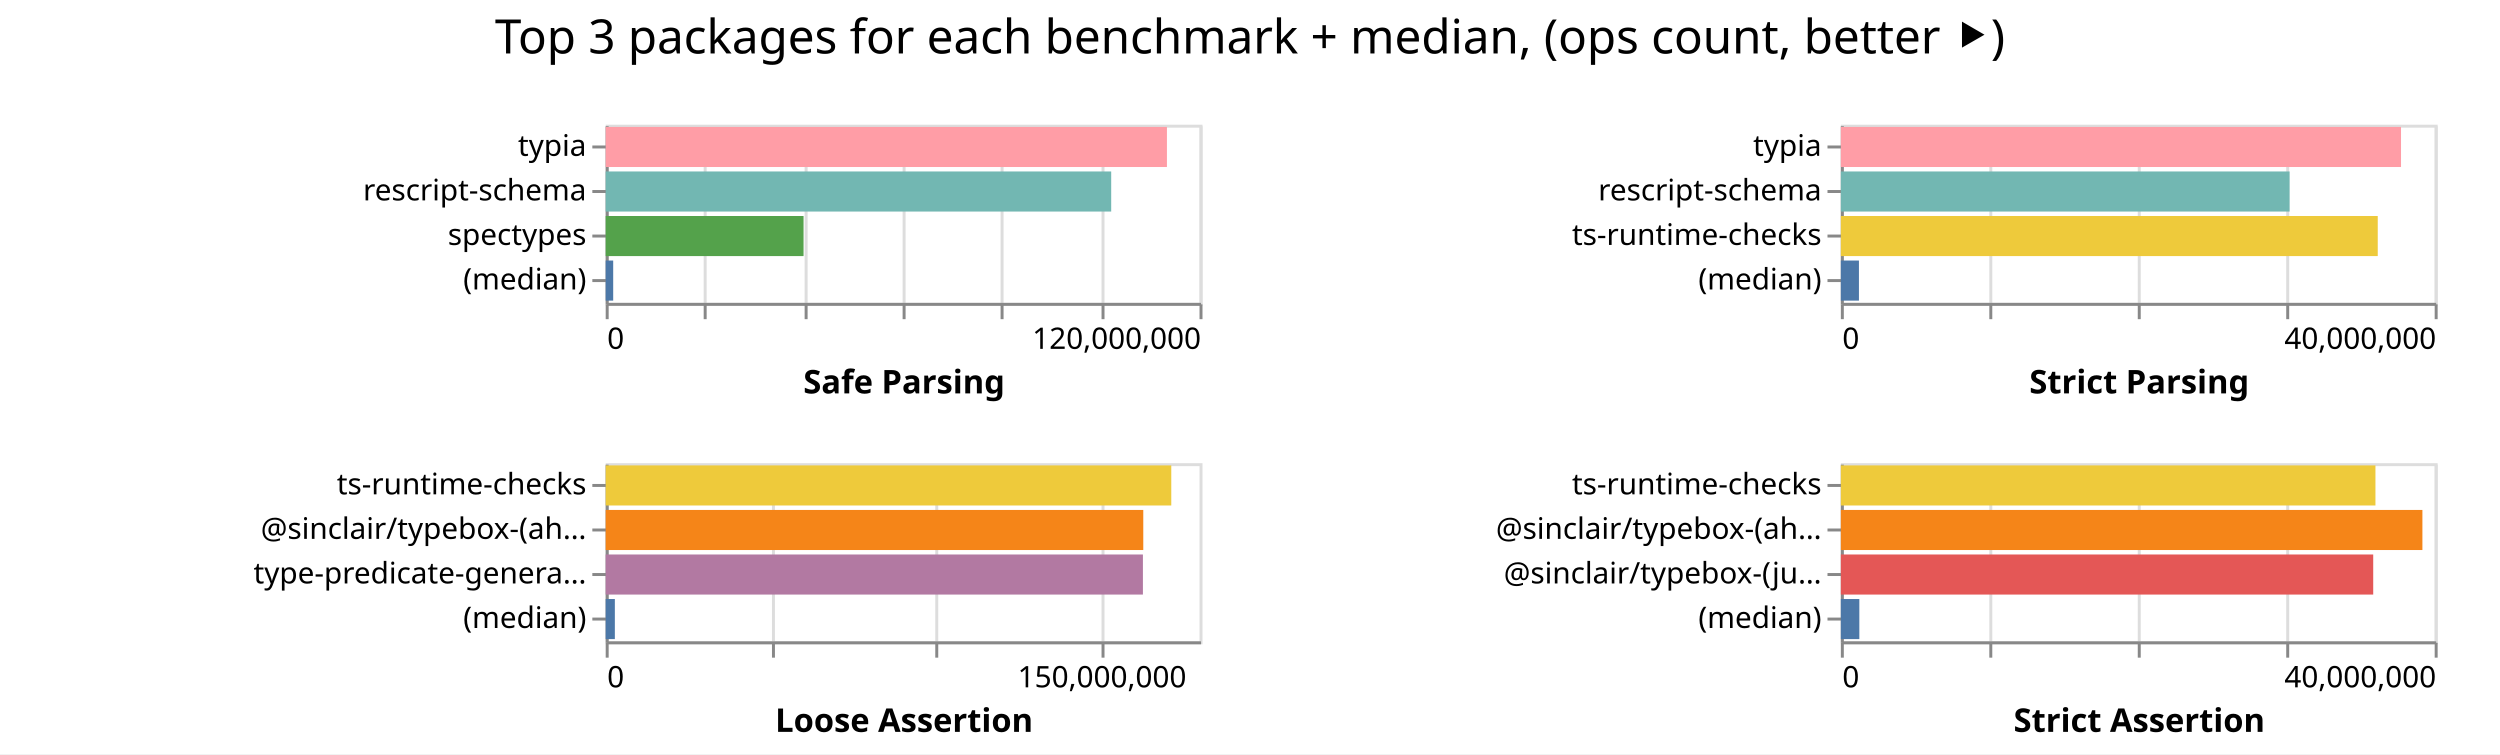
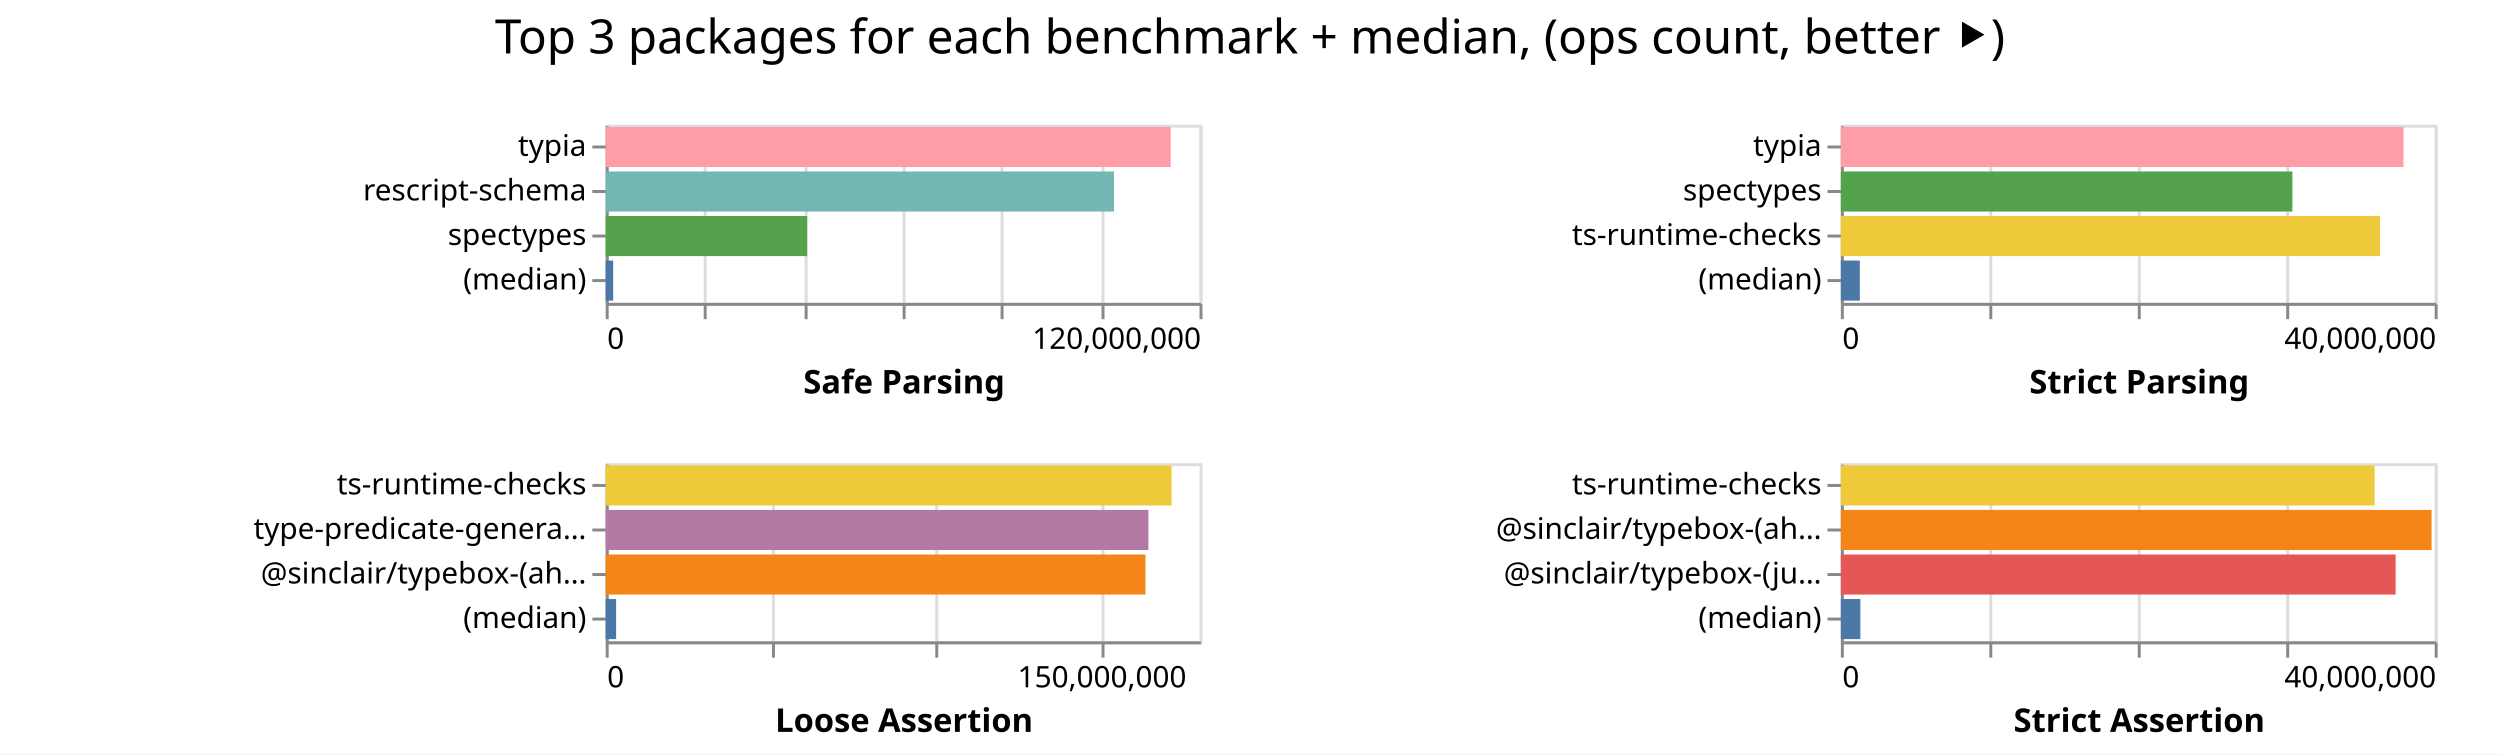
<svg xmlns="http://www.w3.org/2000/svg" width="842" height="254" class="marks">
  <path fill="#fff" d="M0 0h842v254H0z" />
  <g fill="none" stroke-miterlimit="10" aria-roledescription="group mark container" class="mark-group role-frame root">
    <path d="M204 42" aria-hidden="true" class="background" />
    <g aria-roledescription="group mark container" class="mark-group role-scope child__Safe_Parsing_group">
      <path stroke="#ddd" d="M204.5 42.5h200v60h-200Z" aria-hidden="true" class="background" />
      <g aria-hidden="true" class="mark-group role-axis">
        <path d="M204.5 102.5" aria-hidden="true" class="background" pointer-events="none" />
        <g stroke="#ddd" class="mark-rule role-axis-grid" pointer-events="none">
          <path d="M204.5 102.5v-60M237.5 102.5v-60M271.5 102.5v-60M304.5 102.5v-60M337.5 102.5v-60M371.5 102.5v-60M404.5 102.5v-60" />
        </g>
      </g>
      <g aria-label="X-axis titled 'Safe Parsing' for a linear scale with values from 0 to 120,000,000" aria-roledescription="axis" class="mark-group role-axis" pointer-events="none">
        <path d="M204.5 102.5" aria-hidden="true" class="background" />
        <g stroke="#888" class="mark-rule role-axis-tick">
          <path d="M204.5 102.5v5M237.5 102.5v5M271.5 102.5v5M304.5 102.5v5M337.5 102.5v5M371.5 102.5v5M404.5 102.5v5" />
        </g>
        <g fill="#000" class="mark-text role-axis-label" font-family="sans-serif" font-size="10">
          <text transform="translate(204.5 117.5)">0</text>
          <text text-anchor="end" transform="translate(404.5 117.5)">120,000,000</text>
        </g>
        <path stroke="#888" d="M204.5 102.5h200" class="mark-rule role-axis-domain" />
        <text fill="#000" class="mark-text role-axis-title" font-family="sans-serif" font-size="11" font-weight="bold" text-anchor="middle" transform="translate(304.5 132.5)">Safe Parsing</text>
      </g>
      <g aria-label="Y-axis for a discrete scale with 4 values: typia, rescript-schema, spectypes, (median)" aria-roledescription="axis" class="mark-group role-axis" pointer-events="none">
        <path d="M204.5 42.5" aria-hidden="true" class="background" />
        <g stroke="#888" class="mark-rule role-axis-tick">
          <path d="M204.5 49.5h-5M204.5 64.5h-5M204.5 79.5h-5M204.5 94.5h-5" />
        </g>
        <g fill="#000" class="mark-text role-axis-label" font-family="sans-serif" font-size="10" text-anchor="end">
          <text transform="translate(197.5 52.5)">typia</text>
          <text transform="translate(197.5 67.5)">rescript-schema</text>
          <text transform="translate(197.5 82.5)">spectypes</text>
          <text transform="translate(197.5 97.5)">(median)</text>
        </g>
        <path stroke="#888" d="M204.5 42.5v60" class="mark-rule role-axis-domain" />
      </g>
      <g aria-roledescription="rect mark container" class="mark-rect role-mark child__Safe_Parsing_marks">
-         <path fill="#ff9da6" d="M204 42.75h189.024v13.5H204Z" aria-label="Safe Parsing: 113414310; name: typia" aria-roledescription="bar" />
-         <path fill="#72b7b2" d="M204 57.75h170.25v13.5H204Z" aria-label="Safe Parsing: 102149433; name: rescript-schema" aria-roledescription="bar" />
-         <path fill="#54a24b" d="M204 72.75h66.639v13.5H204Z" aria-label="Safe Parsing: 39983408; name: spectypes" aria-roledescription="bar" />
-         <path fill="#4c78a8" d="M204 87.75h2.524v13.5H204Z" aria-label="Safe Parsing: 1514136; name: (median)" aria-roledescription="bar" />
+         <path fill="#ff9da6" d="M204 42.75h190.286v13.5H204Z" aria-label="Safe Parsing: 114171837; name: typia" aria-roledescription="bar" />
+         <path fill="#72b7b2" d="M204 57.75h171.201v13.5H204Z" aria-label="Safe Parsing: 102720828; name: rescript-schema" aria-roledescription="bar" />
+         <path fill="#54a24b" d="M204 72.75h67.846v13.5H204Z" aria-label="Safe Parsing: 40707667; name: spectypes" aria-roledescription="bar" />
+         <path fill="#4c78a8" d="M204 87.75h2.517v13.5H204Z" aria-label="Safe Parsing: 1510005; name: (median)" aria-roledescription="bar" />
      </g>
    </g>
    <g aria-roledescription="group mark container" class="mark-group role-scope child__Strict_Parsing_group">
      <path stroke="#ddd" d="M620.5 42.5h200v60h-200Z" aria-hidden="true" class="background" />
      <g aria-hidden="true" class="mark-group role-axis">
        <path d="M620.5 102.5" aria-hidden="true" class="background" pointer-events="none" />
        <g stroke="#ddd" class="mark-rule role-axis-grid" pointer-events="none">
          <path d="M620.5 102.5v-60M670.5 102.5v-60M720.5 102.5v-60M770.5 102.5v-60M820.5 102.5v-60" />
        </g>
      </g>
      <g aria-label="X-axis titled 'Strict Parsing' for a linear scale with values from 0 to 40,000,000" aria-roledescription="axis" class="mark-group role-axis" pointer-events="none">
        <path d="M620.5 102.5" aria-hidden="true" class="background" />
        <g stroke="#888" class="mark-rule role-axis-tick">
          <path d="M620.5 102.5v5M670.5 102.5v5M720.5 102.5v5M770.5 102.5v5M820.5 102.5v5" />
        </g>
        <g fill="#000" class="mark-text role-axis-label" font-family="sans-serif" font-size="10">
          <text transform="translate(620.5 117.5)">0</text>
          <text text-anchor="end" transform="translate(820.5 117.5)">40,000,000</text>
        </g>
        <path stroke="#888" d="M620.5 102.5h200" class="mark-rule role-axis-domain" />
        <text fill="#000" class="mark-text role-axis-title" font-family="sans-serif" font-size="11" font-weight="bold" text-anchor="middle" transform="translate(720.5 132.5)">Strict Parsing</text>
      </g>
-       <g aria-label="Y-axis for a discrete scale with 4 values: typia, rescript-schema, ts-runtime-checks, (median)" aria-roledescription="axis" class="mark-group role-axis" pointer-events="none">
+       <g aria-label="Y-axis for a discrete scale with 4 values: typia, spectypes, ts-runtime-checks, (median)" aria-roledescription="axis" class="mark-group role-axis" pointer-events="none">
        <path d="M620.5 42.5" aria-hidden="true" class="background" />
        <g stroke="#888" class="mark-rule role-axis-tick">
          <path d="M620.5 49.5h-5M620.5 64.5h-5M620.5 79.5h-5M620.5 94.5h-5" />
        </g>
        <g fill="#000" class="mark-text role-axis-label" font-family="sans-serif" font-size="10" text-anchor="end">
          <text transform="translate(613.5 52.5)">typia</text>
-           <text transform="translate(613.5 67.5)">rescript-schema</text>
+           <text transform="translate(613.5 67.5)">spectypes</text>
          <text transform="translate(613.5 82.5)">ts-runtime-checks</text>
          <text transform="translate(613.5 97.5)">(median)</text>
        </g>
        <path stroke="#888" d="M620.5 42.5v60" class="mark-rule role-axis-domain" />
      </g>
      <g aria-roledescription="rect mark container" class="mark-rect role-mark child__Strict_Parsing_marks">
-         <path fill="#ff9da6" d="M620 42.75h188.665v13.5H620Z" aria-label="Strict Parsing: 37732938; name: typia" aria-roledescription="bar" />
-         <path fill="#72b7b2" d="M620 57.75h151.137v13.5H620Z" aria-label="Strict Parsing: 30227319; name: rescript-schema" aria-roledescription="bar" />
-         <path fill="#eeca3b" d="M620 72.75h180.825v13.5H620Z" aria-label="Strict Parsing: 36165015; name: ts-runtime-checks" aria-roledescription="bar" />
-         <path fill="#4c78a8" d="M620 87.75h6.09v13.5H620Z" aria-label="Strict Parsing: 1218169.5; name: (median)" aria-roledescription="bar" />
+         <path fill="#ff9da6" d="M620 42.75h189.5v13.5H620Z" aria-label="Strict Parsing: 37900114; name: typia" aria-roledescription="bar" />
+         <path fill="#54a24b" d="M620 57.75h152.077v13.5H620Z" aria-label="Strict Parsing: 30415424; name: spectypes" aria-roledescription="bar" />
+         <path fill="#eeca3b" d="M620 72.75h181.614v13.5H620Z" aria-label="Strict Parsing: 36322837; name: ts-runtime-checks" aria-roledescription="bar" />
+         <path fill="#4c78a8" d="M620 87.75h6.39v13.5H620Z" aria-label="Strict Parsing: 1278065; name: (median)" aria-roledescription="bar" />
      </g>
    </g>
    <g aria-roledescription="group mark container" class="mark-group role-scope child__Loose_Assertion_group">
      <path stroke="#ddd" d="M204.5 156.5h200v60h-200Z" aria-hidden="true" class="background" />
      <g aria-hidden="true" class="mark-group role-axis">
        <path d="M204.5 216.5" aria-hidden="true" class="background" pointer-events="none" />
        <g stroke="#ddd" class="mark-rule role-axis-grid" pointer-events="none">
          <path d="M204.5 216.5v-60M260.5 216.5v-60M315.5 216.5v-60M371.5 216.5v-60" />
        </g>
      </g>
      <g aria-label="X-axis titled 'Loose Assertion' for a linear scale with values from 0 to 180,000,000" aria-roledescription="axis" class="mark-group role-axis" pointer-events="none">
        <path d="M204.5 216.5" aria-hidden="true" class="background" />
        <g stroke="#888" class="mark-rule role-axis-tick">
          <path d="M204.5 216.5v5M260.5 216.5v5M315.5 216.5v5M371.5 216.5v5" />
        </g>
        <g fill="#000" class="mark-text role-axis-label" font-family="sans-serif" font-size="10">
          <text transform="translate(204.5 231.5)">0</text>
          <text text-anchor="middle" transform="translate(371.167 231.5)">150,000,000</text>
        </g>
        <path stroke="#888" d="M204.5 216.5h200" class="mark-rule role-axis-domain" />
        <text fill="#000" class="mark-text role-axis-title" font-family="sans-serif" font-size="11" font-weight="bold" text-anchor="middle" transform="translate(304.5 246.5)">Loose Assertion</text>
      </g>
-       <g aria-label="Y-axis for a discrete scale with 4 values: ts-runtime-checks, @sinclair/typebox-(ahead-of-time), type-predicate-generator, (median)" aria-roledescription="axis" class="mark-group role-axis" pointer-events="none">
+       <g aria-label="Y-axis for a discrete scale with 4 values: ts-runtime-checks, type-predicate-generator, @sinclair/typebox-(ahead-of-time), (median)" aria-roledescription="axis" class="mark-group role-axis" pointer-events="none">
        <path d="M204.5 156.5" aria-hidden="true" class="background" />
        <g stroke="#888" class="mark-rule role-axis-tick">
          <path d="M204.5 163.5h-5M204.5 178.5h-5M204.5 193.5h-5M204.5 208.5h-5" />
        </g>
        <g fill="#000" class="mark-text role-axis-label" font-family="sans-serif" font-size="10" text-anchor="end">
          <text transform="translate(197.5 166.5)">ts-runtime-checks</text>
-           <text transform="translate(197.5 181.5)">@sinclair/typebox-(ah…</text>
-           <text transform="translate(197.5 196.5)">type-predicate-genera…</text>
+           <text transform="translate(197.5 181.5)">type-predicate-genera…</text>
+           <text transform="translate(197.5 196.5)">@sinclair/typebox-(ah…</text>
          <text transform="translate(197.5 211.5)">(median)</text>
        </g>
        <path stroke="#888" d="M204.5 156.5v60" class="mark-rule role-axis-domain" />
      </g>
      <g aria-roledescription="rect mark container" class="mark-rect role-mark child__Loose_Assertion_marks">
-         <path fill="#eeca3b" d="M204 156.75h190.485v13.5H204Z" aria-label="Loose Assertion: 171436770; name: ts-runtime-checks" aria-roledescription="bar" />
-         <path fill="#f58518" d="M204 171.75h181.056v13.5H204Z" aria-label="Loose Assertion: 162949969; name: @sinclair/typebox-(ahead-of-time)" aria-roledescription="bar" />
-         <path fill="#b279a2" d="M204 186.75h180.934v13.5H204Z" aria-label="Loose Assertion: 162840854; name: type-predicate-generator" aria-roledescription="bar" />
-         <path fill="#4c78a8" d="M204 201.75h3.082v13.5H204Z" aria-label="Loose Assertion: 2773458; name: (median)" aria-roledescription="bar" />
+         <path fill="#eeca3b" d="M204 156.75h190.583v13.5H204Z" aria-label="Loose Assertion: 171524569; name: ts-runtime-checks" aria-roledescription="bar" />
+         <path fill="#b279a2" d="M204 171.75h182.79v13.5H204Z" aria-label="Loose Assertion: 164510192; name: type-predicate-generator" aria-roledescription="bar" />
+         <path fill="#f58518" d="M204 186.75h181.798v13.5H204Z" aria-label="Loose Assertion: 163617841; name: @sinclair/typebox-(ahead-of-time)" aria-roledescription="bar" />
+         <path fill="#4c78a8" d="M204 201.75h3.507v13.5H204Z" aria-label="Loose Assertion: 3156422; name: (median)" aria-roledescription="bar" />
      </g>
    </g>
    <g aria-roledescription="group mark container" class="mark-group role-scope child__Strict_Assertion_group">
      <path stroke="#ddd" d="M620.5 156.5h200v60h-200Z" aria-hidden="true" class="background" />
      <g aria-hidden="true" class="mark-group role-axis">
        <path d="M620.5 216.5" aria-hidden="true" class="background" pointer-events="none" />
        <g stroke="#ddd" class="mark-rule role-axis-grid" pointer-events="none">
          <path d="M620.5 216.5v-60M670.5 216.5v-60M720.5 216.5v-60M770.5 216.5v-60M820.5 216.5v-60" />
        </g>
      </g>
      <g aria-label="X-axis titled 'Strict Assertion' for a linear scale with values from 0 to 40,000,000" aria-roledescription="axis" class="mark-group role-axis" pointer-events="none">
        <path d="M620.5 216.5" aria-hidden="true" class="background" />
        <g stroke="#888" class="mark-rule role-axis-tick">
          <path d="M620.5 216.5v5M670.5 216.5v5M720.5 216.5v5M770.5 216.5v5M820.5 216.5v5" />
        </g>
        <g fill="#000" class="mark-text role-axis-label" font-family="sans-serif" font-size="10">
          <text transform="translate(620.5 231.5)">0</text>
          <text text-anchor="end" transform="translate(820.5 231.5)">40,000,000</text>
        </g>
        <path stroke="#888" d="M620.5 216.5h200" class="mark-rule role-axis-domain" />
        <text fill="#000" class="mark-text role-axis-title" font-family="sans-serif" font-size="11" font-weight="bold" text-anchor="middle" transform="translate(720.5 246.5)">Strict Assertion</text>
      </g>
      <g aria-label="Y-axis for a discrete scale with 4 values: ts-runtime-checks, @sinclair/typebox-(ahead-of-time), @sinclair/typebox-(just-in-time), (median)" aria-roledescription="axis" class="mark-group role-axis" pointer-events="none">
        <path d="M620.5 156.5" aria-hidden="true" class="background" />
        <g stroke="#888" class="mark-rule role-axis-tick">
          <path d="M620.5 163.5h-5M620.5 178.5h-5M620.5 193.5h-5M620.5 208.5h-5" />
        </g>
        <g fill="#000" class="mark-text role-axis-label" font-family="sans-serif" font-size="10" text-anchor="end">
          <text transform="translate(613.5 166.5)">ts-runtime-checks</text>
          <text transform="translate(613.5 181.5)">@sinclair/typebox-(ah…</text>
          <text transform="translate(613.5 196.5)">@sinclair/typebox-(ju…</text>
          <text transform="translate(613.5 211.5)">(median)</text>
        </g>
        <path stroke="#888" d="M620.5 156.5v60" class="mark-rule role-axis-domain" />
      </g>
      <g aria-roledescription="rect mark container" class="mark-rect role-mark child__Strict_Assertion_marks">
-         <path fill="#eeca3b" d="M620 156.75h180.05v13.5H620Z" aria-label="Strict Assertion: 36009993; name: ts-runtime-checks" aria-roledescription="bar" />
-         <path fill="#f58518" d="M620 171.75h195.866v13.5H620Z" aria-label="Strict Assertion: 39173299; name: @sinclair/typebox-(ahead-of-time)" aria-roledescription="bar" />
-         <path fill="#e45756" d="M620 186.75h179.299v13.5H620Z" aria-label="Strict Assertion: 35859750; name: @sinclair/typebox-(just-in-time)" aria-roledescription="bar" />
-         <path fill="#4c78a8" d="M620 201.75h6.226v13.5H620Z" aria-label="Strict Assertion: 1245145.5; name: (median)" aria-roledescription="bar" />
+         <path fill="#eeca3b" d="M620 156.75h179.79v13.5H620Z" aria-label="Strict Assertion: 35958169; name: ts-runtime-checks" aria-roledescription="bar" />
+         <path fill="#f58518" d="M620 171.75h198.948v13.5H620Z" aria-label="Strict Assertion: 39789522; name: @sinclair/typebox-(ahead-of-time)" aria-roledescription="bar" />
+         <path fill="#e45756" d="M620 186.75h186.858v13.5H620Z" aria-label="Strict Assertion: 37371689; name: @sinclair/typebox-(just-in-time)" aria-roledescription="bar" />
+         <path fill="#4c78a8" d="M620 201.75h6.566v13.5H620Z" aria-label="Strict Assertion: 1313203.5; name: (median)" aria-roledescription="bar" />
      </g>
    </g>
    <g class="mark-group role-title">
      <path d="M421 5" aria-hidden="true" class="background" pointer-events="none" />
      <text fill="#000" aria-label="Title text 'Top 3 packages for each benchmark + median, (ops count, better ⯈)'" aria-roledescription="title" class="mark-text role-title-text" font-family="sans-serif" font-size="16" pointer-events="none" text-anchor="middle" transform="translate(421 18)">Top 3 packages for each benchmark + median, (ops count, better ⯈)</text>
    </g>
  </g>
</svg>
